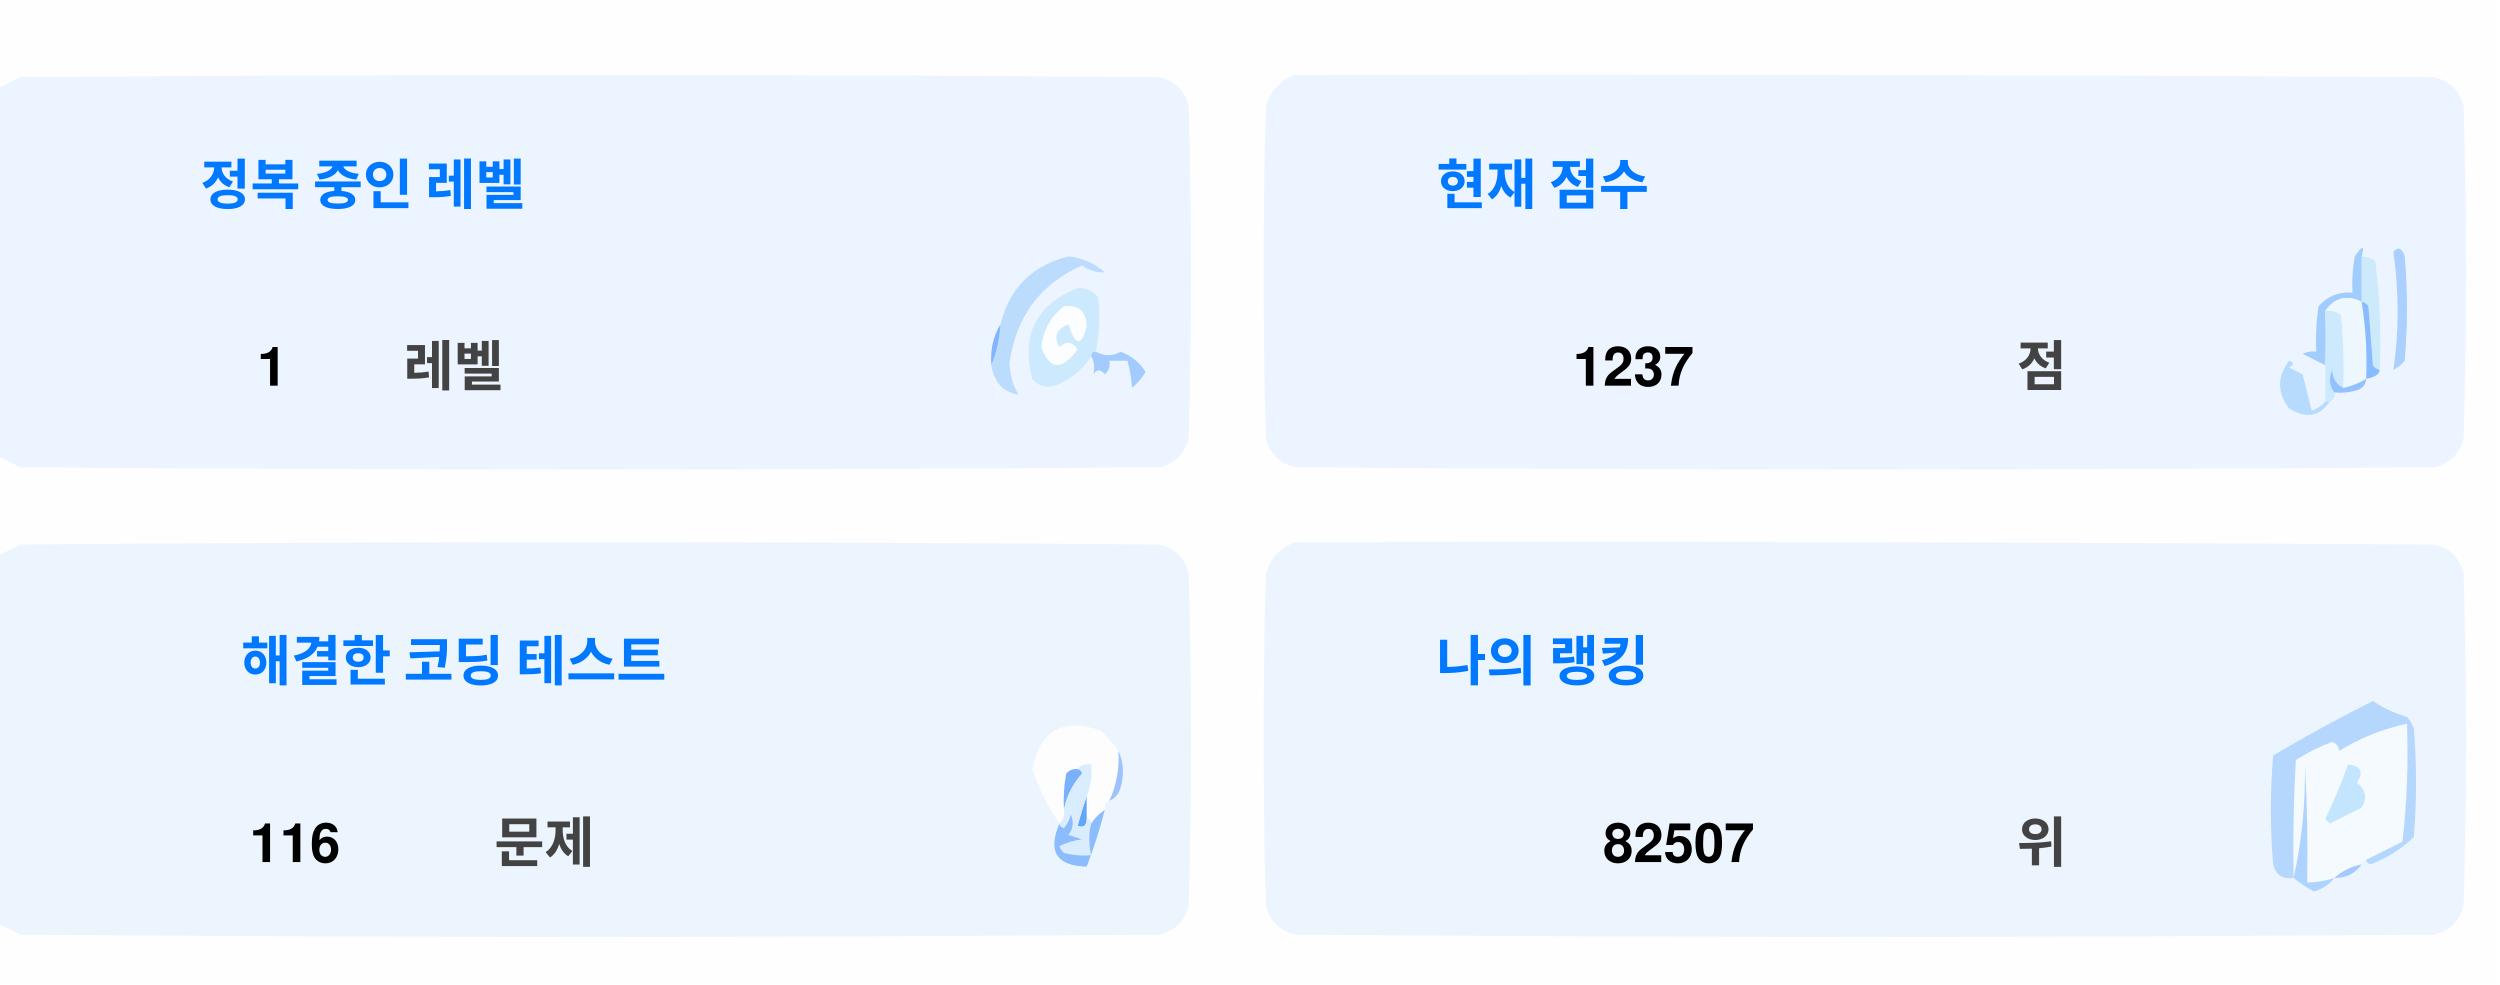
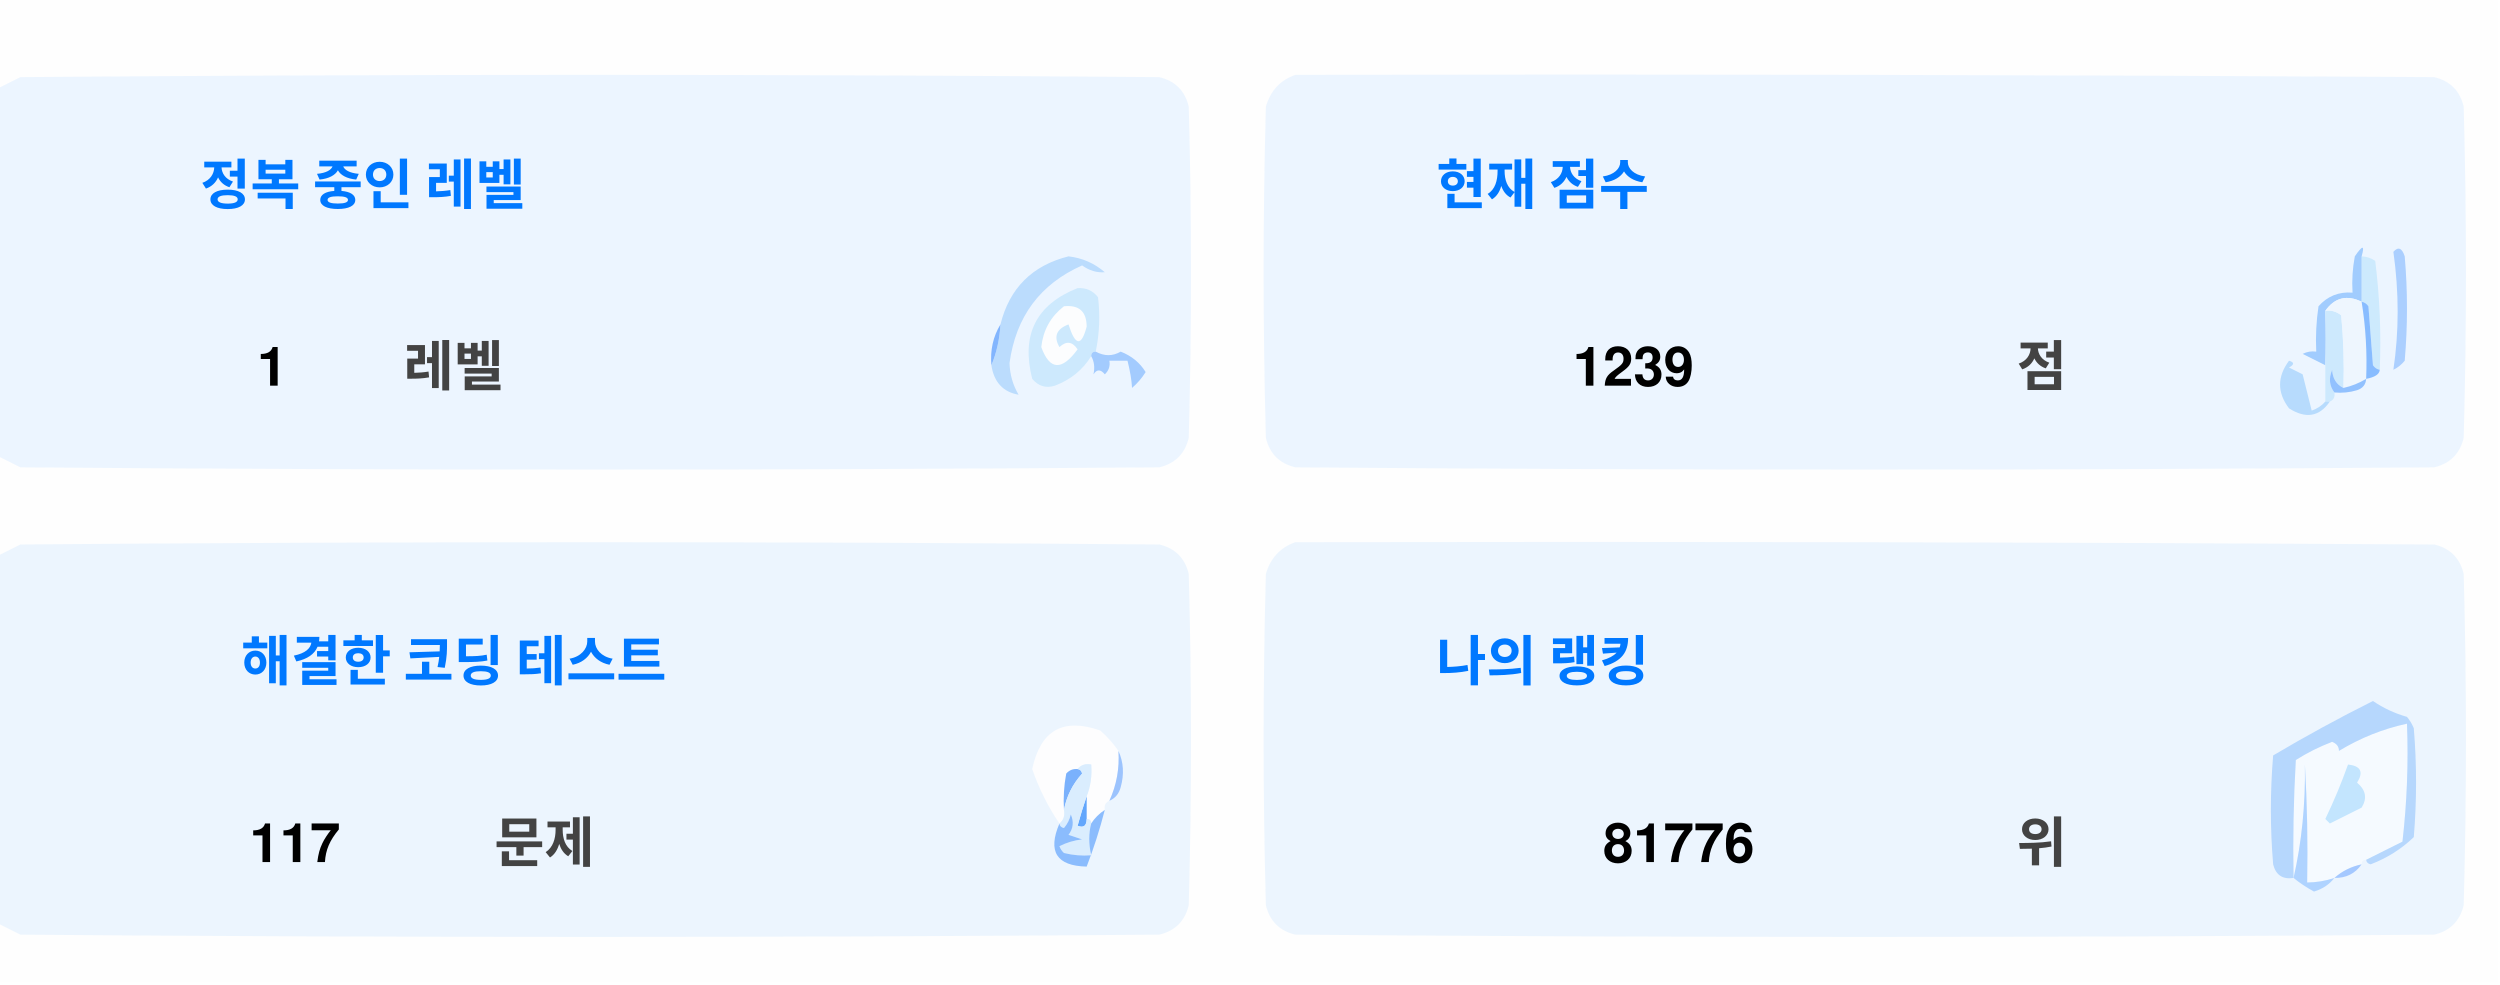
<svg xmlns="http://www.w3.org/2000/svg" version="1.1" width="551px" height="217px" style="shape-rendering:geometricPrecision; text-rendering:geometricPrecision; image-rendering:optimizeQuality; fill-rule:evenodd; clip-rule:evenodd">
  <style>.title {fill: #434343;font-size: 1rem;line-height: 1.5rem;font-weight: bold;font-family: -apple-system, BlinkMacSystemFont, Segoe UI, Helvetica, Arial, sans-serif, Apple Color Emoji, Segoe UI Emoji;}.desc {fill: #434343;font-size: 2.5rem;font-weight: bold;line-height: 1.5rem;font-family: -apple-system, BlinkMacSystemFont, Segoe UI, Helvetica, Arial, sans-serif, Apple Color Emoji, Segoe UI Emoji;}.desc-2 {fill: #434343;font-size: 1rem;font-weight: bold;line-height: 1.5rem;font-family: -apple-system, BlinkMacSystemFont, Segoe UI, Helvetica, Arial, sans-serif, Apple Color Emoji, Segoe UI Emoji;}.text, .desc {animation: twinkling 4s ease-in-out infinite;}@keyframes twinkling {40% { opacity: 1; }50% { opacity: 0.5; }60% { opacity: 1; }70% { opacity: 0.5; }80% { opacity: 1; }}</style>
  <g>
    <path style="opacity:1" fill="#fefefe" d="M -0.5,-0.5 C 183.167,-0.5 366.833,-0.5 550.5,-0.5C 550.5,71.833 550.5,144.167 550.5,216.5C 366.833,216.5 183.167,216.5 -0.5,216.5C -0.5,212.167 -0.5,207.833 -0.5,203.5C 1.14,204.32 2.807,205.153 4.5,206C 88.167,206.667 171.833,206.667 255.5,206C 259,205.167 261.167,203 262,199.5C 262.667,175.167 262.667,150.833 262,126.5C 261.167,123 259,120.833 255.5,120C 171.833,119.333 88.167,119.333 4.5,120C 2.807,120.847 1.14,121.68 -0.5,122.5C -0.5,115.167 -0.5,107.833 -0.5,100.5C 1.14,101.32 2.807,102.153 4.5,103C 88.167,103.667 171.833,103.667 255.5,103C 259,102.167 261.167,100 262,96.5C 262.667,72.167 262.667,47.833 262,23.5C 261.167,20 259,17.833 255.5,17C 171.833,16.333 88.167,16.333 4.5,17C 2.807,17.847 1.14,18.68 -0.5,19.5C -0.5,12.833 -0.5,6.167 -0.5,-0.5 Z" />
  </g>
  <g>
    <path style="opacity:1" fill="#ecf5ff" d="M -0.5,100.5 C -0.5,73.5 -0.5,46.5 -0.5,19.5C 1.14,18.68 2.807,17.847 4.5,17C 88.167,16.333 171.833,16.333 255.5,17C 259,17.833 261.167,20 262,23.5C 262.667,47.833 262.667,72.167 262,96.5C 261.167,100 259,102.167 255.5,103C 171.833,103.667 88.167,103.667 4.5,103C 2.807,102.153 1.14,101.32 -0.5,100.5 Z" />
  </g>
  <g>
    <path style="opacity:1" fill="#ecf5ff" d="M 285.5,16.5 C 369.167,16.333 452.834,16.5 536.5,17C 540,17.833 542.167,20 543,23.5C 543.667,47.833 543.667,72.167 543,96.5C 542.167,100 540,102.167 536.5,103C 452.833,103.667 369.167,103.667 285.5,103C 282,102.167 279.833,100 279,96.5C 278.333,72.167 278.333,47.833 279,23.5C 280.018,19.985 282.185,17.652 285.5,16.5 Z" />
  </g>
  <g>
    <path style="opacity:1" fill="#cdeafd" d="M 520.5,56.5 C 521.583,56.539 522.583,56.873 523.5,57.5C 524.498,65.472 524.831,73.472 524.5,81.5C 523.883,81.389 523.383,81.056 523,80.5C 522.667,76.167 522.333,71.833 522,67.5C 521.617,66.944 521.117,66.611 520.5,66.5C 520.5,63.167 520.5,59.833 520.5,56.5 Z" />
  </g>
  <g>
    <path style="opacity:1" fill="#abcfff" d="M 527.5,55.5 C 528.566,54.308 529.399,54.641 530,56.5C 530.667,64.167 530.667,71.833 530,79.5C 529.311,80.357 528.478,81.023 527.5,81.5C 528.758,73.08 528.758,64.414 527.5,55.5 Z" />
  </g>
  <g>
    <path style="opacity:1" fill="#bbdcfd" d="M 218.5,80.5 C 219.657,77.727 220.324,74.727 220.5,71.5C 222.49,63.51 227.49,58.51 235.5,56.5C 238.528,56.847 241.194,58.014 243.5,60C 241.744,60.141 240.078,59.641 238.5,58.5C 229.247,62.607 223.914,69.773 222.5,80C 222.565,82.526 223.232,84.859 224.5,87C 221.07,86.397 219.07,84.231 218.5,80.5 Z" />
  </g>
  <g>
    <path style="opacity:1" fill="#cde9fd" d="M 241.5,77.5 C 240.833,77.5 240.5,77.833 240.5,78.5C 238.628,81.529 235.961,83.695 232.5,85C 230.536,85.624 228.869,85.124 227.5,83.5C 225.021,73.791 228.354,67.124 237.5,63.5C 239.374,63.39 240.874,64.056 242,65.5C 242.497,69.524 242.331,73.524 241.5,77.5 Z" />
  </g>
  <g>
    <path style="opacity:1" fill="#fcfdfe" d="M 234.5,67.5 C 237.826,67.162 239.493,68.662 239.5,72C 238.334,76.434 237,76.267 235.5,71.5C 232.832,72.515 232.166,74.182 233.5,76.5C 235.017,75.089 236.351,75.256 237.5,77C 234.006,81.771 231.34,81.605 229.5,76.5C 229.904,72.771 231.571,69.771 234.5,67.5 Z" />
  </g>
  <g>
    <path style="opacity:1" fill="#a1ccfe" d="M 520.5,56.5 C 520.5,59.833 520.5,63.167 520.5,66.5C 517.238,64.922 514.572,65.589 512.5,68.5C 512.617,72.81 512.617,76.81 512.5,80.5C 510.86,79.68 509.193,78.847 507.5,78C 508.448,77.517 509.448,77.35 510.5,77.5C 510.335,74.15 510.502,70.817 511,67.5C 512.995,65.253 515.495,64.253 518.5,64.5C 518.336,61.813 518.503,59.146 519,56.5C 520.731,53.969 521.231,53.969 520.5,56.5 Z" />
  </g>
  <g>
    <path style="opacity:1" fill="#cde9fd" d="M 512.5,68.5 C 513.822,68.33 514.989,68.663 516,69.5C 516.499,74.823 516.666,80.156 516.5,85.5C 514.955,84.77 514.122,83.437 514,81.5C 513.22,83.387 513.387,85.054 514.5,86.5C 514.672,87.492 514.338,88.158 513.5,88.5C 513.167,88.5 512.833,88.5 512.5,88.5C 512.5,85.833 512.5,83.167 512.5,80.5C 512.617,76.81 512.617,72.81 512.5,68.5 Z" />
  </g>
  <g>
    <path style="opacity:1" fill="#eef6fe" d="M 520.5,66.5 C 521.407,72.106 521.74,77.773 521.5,83.5C 519.95,84.441 518.284,85.108 516.5,85.5C 516.666,80.156 516.499,74.823 516,69.5C 514.989,68.663 513.822,68.33 512.5,68.5C 514.572,65.589 517.238,64.922 520.5,66.5 Z" />
  </g>
  <g>
    <path style="opacity:1" fill="#88bcff" d="M 520.5,66.5 C 521.117,66.611 521.617,66.944 522,67.5C 522.333,71.833 522.667,76.167 523,80.5C 523.383,81.056 523.883,81.389 524.5,81.5C 524.445,82.469 523.445,83.136 521.5,83.5C 521.74,77.773 521.407,72.106 520.5,66.5 Z" />
  </g>
  <g>
    <path style="opacity:1" fill="#82b5fe" d="M 220.5,71.5 C 220.324,74.727 219.657,77.727 218.5,80.5C 218.215,77.171 218.882,74.171 220.5,71.5 Z" />
  </g>
  <g>
    <path style="opacity:1" fill="#a3cbfe" d="M 240.5,78.5 C 240.5,77.833 240.833,77.5 241.5,77.5C 243.391,78.536 245.224,78.536 247,77.5C 249.391,78.429 251.225,79.929 252.5,82C 251.681,83.319 250.681,84.486 249.5,85.5C 249.409,83.777 249.075,81.777 248.5,79.5C 247.167,79.5 245.833,79.5 244.5,79.5C 244.719,80.675 244.386,81.675 243.5,82.5C 242.575,81.359 241.741,81.359 241,82.5C 241.331,80.981 241.164,79.648 240.5,78.5 Z" />
  </g>
  <g>
    <path style="opacity:1" fill="#b7dbfd" d="M 512.5,88.5 C 512.833,88.5 513.167,88.5 513.5,88.5C 511.199,91.857 508.199,92.357 504.5,90C 501.872,86.535 501.872,83.035 504.5,79.5C 505.696,79.846 505.696,80.346 504.5,81C 505.5,81.5 506.5,82 507.5,82.5C 508.167,85.167 508.833,87.833 509.5,90.5C 510.739,90.058 511.739,89.391 512.5,88.5 Z" />
  </g>
  <g>
    <path style="opacity:1" fill="#92c1fe" d="M 516.5,85.5 C 518.284,85.108 519.95,84.441 521.5,83.5C 521.423,84.75 520.756,85.583 519.5,86C 517.866,86.493 516.199,86.66 514.5,86.5C 513.387,85.054 513.22,83.387 514,81.5C 514.122,83.437 514.955,84.77 516.5,85.5 Z" />
  </g>
  <g>
    <path style="opacity:1" fill="#ecf5fe" d="M -0.5,203.5 C -0.5,176.5 -0.5,149.5 -0.5,122.5C 1.14,121.68 2.807,120.847 4.5,120C 88.167,119.333 171.833,119.333 255.5,120C 259,120.833 261.167,123 262,126.5C 262.667,150.833 262.667,175.167 262,199.5C 261.167,203 259,205.167 255.5,206C 171.833,206.667 88.167,206.667 4.5,206C 2.807,205.153 1.14,204.32 -0.5,203.5 Z" />
  </g>
  <g>
    <path style="opacity:1" fill="#ecf5fe" d="M 285.5,119.5 C 369.167,119.333 452.834,119.5 536.5,120C 540,120.833 542.167,123 543,126.5C 543.667,150.833 543.667,175.167 543,199.5C 542.167,203 540,205.167 536.5,206C 452.833,206.667 369.167,206.667 285.5,206C 282,205.167 279.833,203 279,199.5C 278.333,175.167 278.333,150.833 279,126.5C 280.018,122.985 282.185,120.652 285.5,119.5 Z" />
  </g>
  <g>
    <path style="opacity:1" fill="#fdfdfe" d="M 246.5,165.5 C 246.758,169.367 246.092,173.034 244.5,176.5C 243.662,176.842 243.328,177.508 243.5,178.5C 242.272,179.306 241.272,180.306 240.5,181.5C 240.5,180.833 240.167,180.5 239.5,180.5C 239.5,178.833 239.5,177.167 239.5,175.5C 240.369,173.283 240.702,170.95 240.5,168.5C 239.209,168.263 238.209,168.596 237.5,169.5C 236.504,169.414 235.671,169.748 235,170.5C 234.503,173.146 234.336,175.813 234.5,178.5C 234.737,179.791 234.404,180.791 233.5,181.5C 230.986,177.806 228.986,173.806 227.5,169.5C 229.309,160.957 234.309,158.124 242.5,161C 244.07,162.397 245.404,163.897 246.5,165.5 Z" />
  </g>
  <g>
    <path style="opacity:1" fill="#f5faff" d="M 521.5,189.5 C 520.833,189.5 520.5,189.833 520.5,190.5C 518.181,190.992 516.181,191.992 514.5,193.5C 512.565,194.15 510.565,194.483 508.5,194.5C 508.666,185.827 508.5,177.16 508,168.5C 508.141,177.227 507.308,185.56 505.5,193.5C 505.334,184.827 505.5,176.16 506,167.5C 508.527,165.903 511.194,164.57 514,163.5C 515.011,163.892 515.511,164.559 515.5,165.5C 520.21,162.641 525.21,160.641 530.5,159.5C 530.831,168.192 530.498,176.859 529.5,185.5C 526.807,186.847 524.14,188.18 521.5,189.5 Z" />
  </g>
  <g>
    <path style="opacity:1" fill="#b6d7fd" d="M 521.5,189.5 C 524.14,188.18 526.807,186.847 529.5,185.5C 530.498,176.859 530.831,168.192 530.5,159.5C 525.21,160.641 520.21,162.641 515.5,165.5C 515.511,164.559 515.011,163.892 514,163.5C 511.194,164.57 508.527,165.903 506,167.5C 505.5,176.16 505.334,184.827 505.5,193.5C 503.089,193.863 501.589,192.863 501,190.5C 500.333,182.5 500.333,174.5 501,166.5C 508.173,162.246 515.507,158.246 523,154.5C 525.304,156.068 527.804,157.235 530.5,158C 531.126,158.75 531.626,159.584 532,160.5C 532.667,168.5 532.667,176.5 532,184.5C 529.292,187.111 526.125,189.111 522.5,190.5C 521.893,190.376 521.56,190.043 521.5,189.5 Z" />
  </g>
  <g>
    <path style="opacity:1" fill="#c3e5fe" d="M 517.5,168.5 C 520.317,168.801 520.984,170.134 519.5,172.5C 521.439,174.122 521.772,175.956 520.5,178C 518.167,179.167 515.833,180.333 513.5,181.5C 513.167,181.167 512.833,180.833 512.5,180.5C 514.414,176.515 516.081,172.515 517.5,168.5 Z" />
  </g>
  <g>
    <path style="opacity:1" fill="#7ab1fc" d="M 237.5,169.5 C 238.043,169.56 238.376,169.893 238.5,170.5C 236.395,172.836 235.062,175.503 234.5,178.5C 234.336,175.813 234.503,173.146 235,170.5C 235.671,169.748 236.504,169.414 237.5,169.5 Z" />
  </g>
  <g>
    <path style="opacity:1" fill="#afd3ff" d="M 514.5,193.5 C 513.378,194.947 511.878,195.947 510,196.5C 508.348,195.601 506.848,194.601 505.5,193.5C 507.308,185.56 508.141,177.227 508,168.5C 508.5,177.16 508.666,185.827 508.5,194.5C 510.565,194.483 512.565,194.15 514.5,193.5 Z" />
  </g>
  <g>
    <path style="opacity:1" fill="#9cc3fd" d="M 246.5,165.5 C 247.634,167.966 247.801,170.633 247,173.5C 246.623,174.942 245.79,175.942 244.5,176.5C 246.092,173.034 246.758,169.367 246.5,165.5 Z" />
  </g>
  <g>
    <path style="opacity:1" fill="#62a6fc" d="M 239.5,175.5 C 239.5,177.167 239.5,178.833 239.5,180.5C 239.483,182.028 238.816,182.528 237.5,182C 238.117,179.723 238.784,177.556 239.5,175.5 Z" />
  </g>
  <g>
    <path style="opacity:1" fill="#daedfe" d="M 237.5,169.5 C 238.209,168.596 239.209,168.263 240.5,168.5C 240.702,170.95 240.369,173.283 239.5,175.5C 238.784,177.556 238.117,179.723 237.5,182C 238.816,182.528 239.483,182.028 239.5,180.5C 240.167,180.5 240.5,180.833 240.5,181.5C 239.918,183.669 239.918,186.002 240.5,188.5C 238.473,188.662 236.473,188.495 234.5,188C 234.043,187.586 233.709,187.086 233.5,186.5C 235.078,185.702 236.744,185.202 238.5,185C 237.5,184.667 236.5,184.333 235.5,184C 236.554,182.612 236.72,181.112 236,179.5C 235.751,180.624 235.251,181.624 234.5,182.5C 233.893,182.376 233.56,182.043 233.5,181.5C 234.404,180.791 234.737,179.791 234.5,178.5C 235.062,175.503 236.395,172.836 238.5,170.5C 238.376,169.893 238.043,169.56 237.5,169.5 Z" />
  </g>
  <g>
    <path style="opacity:1" fill="#8bbcfd" d="M 243.5,178.5 C 242.395,182.803 241.062,186.969 239.5,191C 232.857,190.847 230.857,187.68 233.5,181.5C 233.56,182.043 233.893,182.376 234.5,182.5C 235.251,181.624 235.751,180.624 236,179.5C 236.72,181.112 236.554,182.612 235.5,184C 236.5,184.333 237.5,184.667 238.5,185C 236.744,185.202 235.078,185.702 233.5,186.5C 233.709,187.086 234.043,187.586 234.5,188C 236.473,188.495 238.473,188.662 240.5,188.5C 239.918,186.002 239.918,183.669 240.5,181.5C 241.272,180.306 242.272,179.306 243.5,178.5 Z" />
  </g>
  <g>
    <path style="opacity:1" fill="#a4c8ff" d="M 520.5,190.5 C 519.089,192.539 517.089,193.539 514.5,193.5C 516.181,191.992 518.181,190.992 520.5,190.5 Z" />
  </g>
  <text text-anchor="middle" x="80" y="45" class="title" style="fill:#0078ff;" stroke="#none" stroke-width="1">정복 중인 레벨</text>
  <text text-anchor="middle" x="60" y="85" class="desc" style="fill:#000000;" stroke="#none" stroke-width="1">1</text>
  <text text-anchor="middle" x="100" y="85" class="desc-2" style="fill:#434343;" stroke="#none" stroke-width="1">레벨</text>
  <text text-anchor="middle" x="340" y="45" class="title" style="fill:#0078ff;" stroke="#none" stroke-width="1">현재 점수</text>
-   <text text-anchor="middle" x="360" y="85" class="desc" style="fill:#000000;" stroke="#none" stroke-width="1">1237</text>
+   <text text-anchor="middle" x="360" y="85" class="desc" style="fill:#000000;" stroke="#none" stroke-width="1">1239</text>
  <text text-anchor="middle" x="450" y="85" class="desc-2" style="fill:#434343;" stroke="#none" stroke-width="1">점</text>
  <text text-anchor="middle" x="100" y="150" class="title" style="fill:#0078ff;" stroke="#none" stroke-width="1">해결한 코딩 테스트</text>
-   <text text-anchor="middle" x="65" y="190" class="desc" style="fill:#000000;" stroke="#none" stroke-width="1">116</text>
+   <text text-anchor="middle" x="65" y="190" class="desc" style="fill:#000000;" stroke="#none" stroke-width="1">117</text>
  <text text-anchor="middle" x="120" y="190" class="desc-2" style="fill:#434343;" stroke="#none" stroke-width="1">문제</text>
  <text text-anchor="middle" x="340" y="150" class="title" style="fill:#0078ff;" stroke="#none" stroke-width="1">나의 랭킹</text>
-   <text text-anchor="middle" x="370" y="190" class="desc" style="fill:#000000;" stroke="#none" stroke-width="1">82507</text>
+   <text text-anchor="middle" x="370" y="190" class="desc" style="fill:#000000;" stroke="#none" stroke-width="1">81776</text>
  <text text-anchor="middle" x="450" y="190" class="desc-2" style="fill:#434343;" stroke="#none" stroke-width="1">위</text>
</svg>
